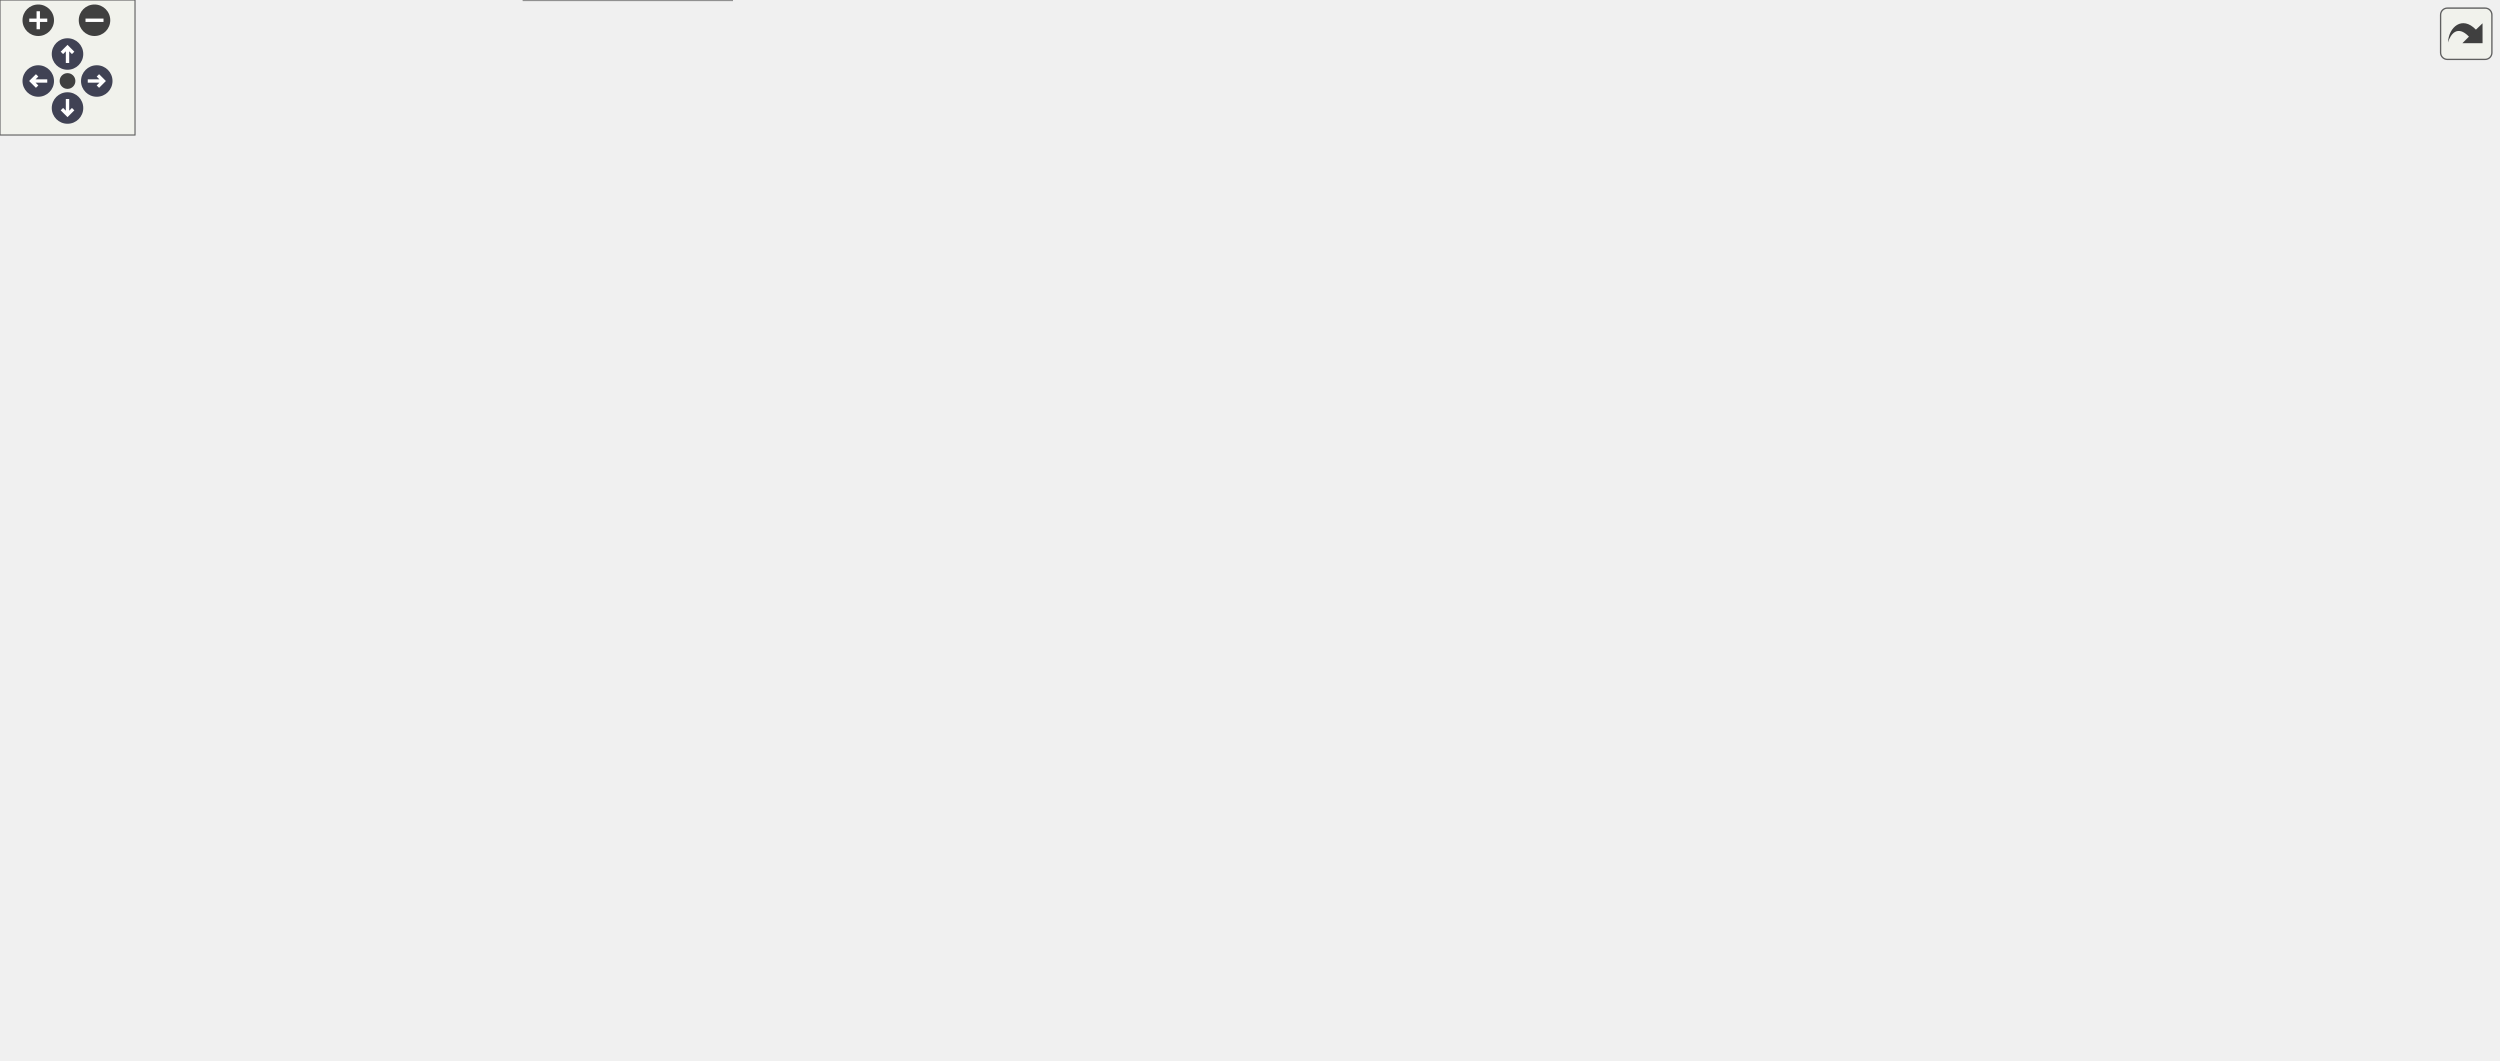
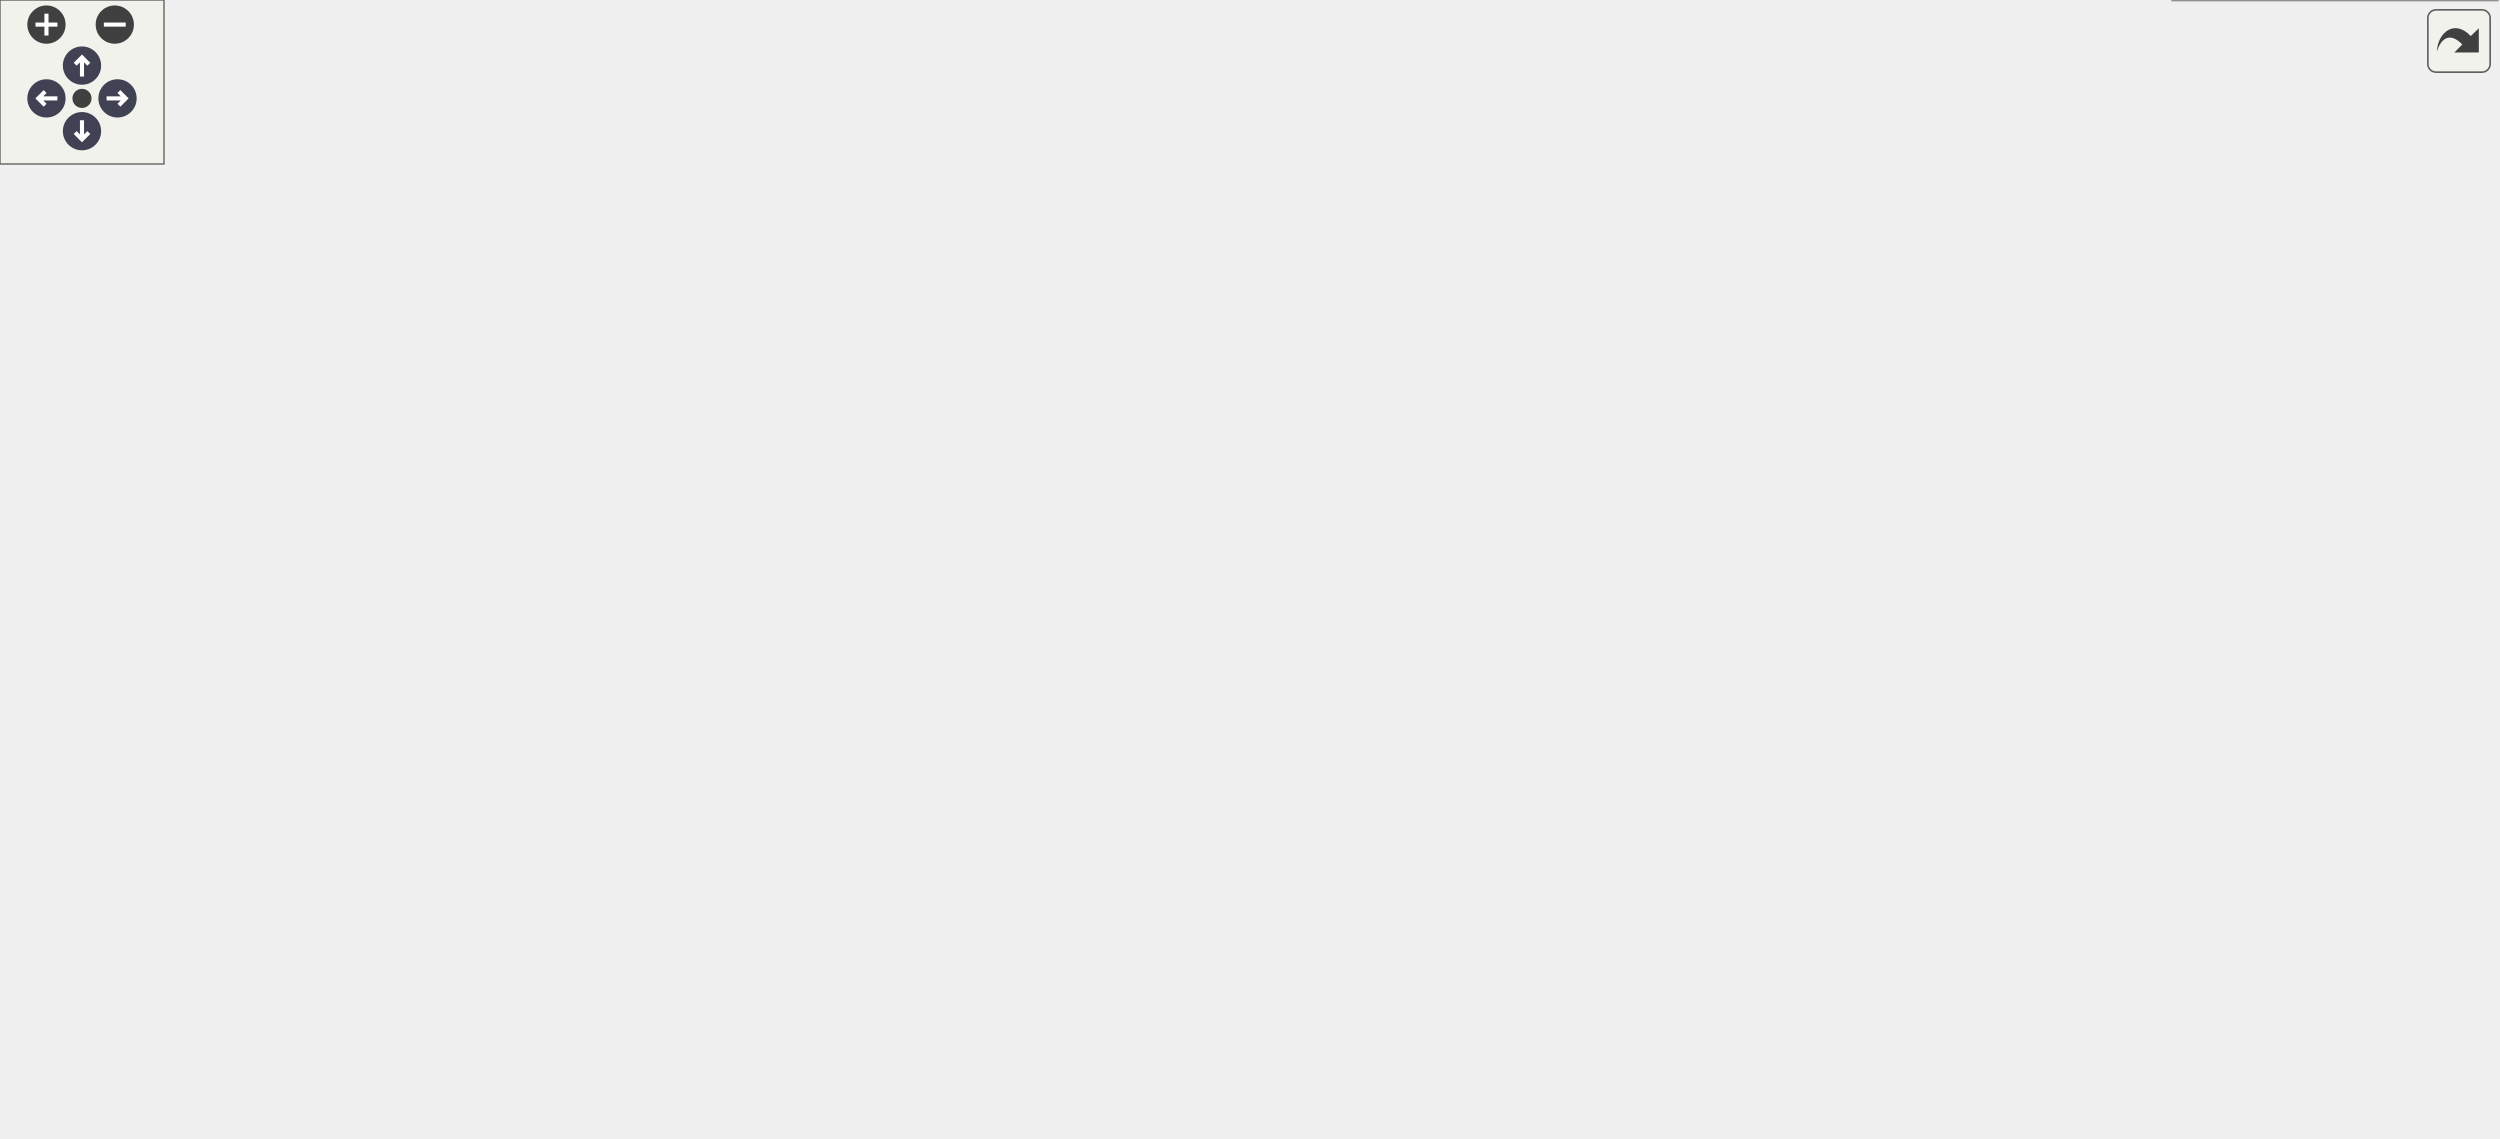
<svg xmlns="http://www.w3.org/2000/svg" xmlns:xlink="http://www.w3.org/1999/xlink" id="main" version="1.1" xml:space="preserve">
  <style type="text/css">
.node, .edge {opacity: 0.7;}
.node.selected, .edge.selected {opacity: 1;}
.edge:hover path { stroke: red; }
.edge:hover polygon { stroke: red; fill: red; }
</style>
  <defs>
    <circle id="rim" cx="0" cy="0" r="7" />
    <circle id="rim2" cx="0" cy="0" r="3.5" />
    <g id="zoomPlus">
      <use xlink:href="#rim" fill="#404040">
        <set attributeName="fill" to="#808080" begin="zoomplus.mouseover" end="zoomplus.mouseout" />
      </use>
      <path d="M-4,0h8M0,-4v8" fill="none" stroke="white" stroke-width="1.5" pointer-events="none" />
    </g>
    <g id="zoomMin">
      <use xlink:href="#rim" fill="#404040">
        <set attributeName="fill" to="#808080" begin="zoomminus.mouseover" end="zoomminus.mouseout" />
      </use>
      <path d="M-4,0h8" fill="none" stroke="white" stroke-width="1.5" pointer-events="none" />
    </g>
    <g id="arrowUp" transform="translate(30 24)">
      <use xlink:href="#rim" />
      <path pointer-events="none" fill="none" stroke="white" stroke-width="1.5" d="M0,-3.0v7 M-2.5,-0.5L0,-3.0L2.5,-0.5" />
    </g>
    <g id="arrowRight" transform="rotate(90) translate(36 -43)">
      <use xlink:href="#rim" />
      <path pointer-events="none" fill="none" stroke="white" stroke-width="1.5" d="M0,-3.0v7 M-2.5,-0.5L0,-3.0L2.5,-0.5" />
    </g>
    <g id="arrowDown" transform="rotate(180) translate(-30 -48)">
      <use xlink:href="#rim" />
      <path pointer-events="none" fill="none" stroke="white" stroke-width="1.5" d="M0,-3.0v7 M-2.5,-0.5L0,-3.0L2.5,-0.5" />
    </g>
    <g id="arrowLeft" transform="rotate(270) translate(-36 17)">
      <use xlink:href="#rim" />
      <path pointer-events="none" fill="none" stroke="white" stroke-width="1.5" d="M0,-3.0v7 M-2.5,-0.5L0,-3.0L2.5,-0.5" />
    </g>
    <g id="resetDef">
      <use xlink:href="#rim2" fill="#404040">
        <set attributeName="fill" to="#808080" begin="reset.mouseover" end="reset.mouseout" />
      </use>
    </g>
  </defs>
  <svg id="graph" class="graph">
    <g id="viewport">
      <g id="Node000001" class="node">
        <g id="a_Node000001">
          <a xlink:title="Utility functions for transforming maps.">
-             <polygon fill="#999999" stroke="#666666" points="856.12,-410.5 789.88,-410.5 789.88,-392 856.12,-392 856.12,-410.5" />
-             <text text-anchor="middle" x="823" y="-397" font-family="Helvetica,sans-Serif" font-size="10.00">map_utils.h</text>
+             <polygon fill="#999999" stroke="#666666" points="400.5,-356 334.25,-356 334.25,-337.5 400.5,-337.5 400.5,-356" />
+             <text text-anchor="middle" x="367.38" y="-342.5" font-family="Helvetica,sans-Serif" font-size="10.00">map_utils.h</text>
          </a>
        </g>
      </g>
      <g id="Node000002" class="node">
        <g id="a_Node000002">
          <a xlink:href="clairvoyant__cvt_8h.html" target="_top" xlink:title="Clairvoyant CVT algorithm.">
-             <polygon fill="white" stroke="#666666" points="968.38,-132.75 879.62,-132.75 879.62,-114.25 968.38,-114.25 968.38,-132.75" />
-             <text text-anchor="middle" x="924" y="-119.25" font-family="Helvetica,sans-Serif" font-size="10.00">clairvoyant_cvt.h</text>
+             <polygon fill="white" stroke="#666666" points="88.75,-78.25 0,-78.25 0,-59.75 88.75,-59.75 88.75,-78.25" />
+             <text text-anchor="middle" x="44.38" y="-64.75" font-family="Helvetica,sans-Serif" font-size="10.00">clairvoyant_cvt.h</text>
          </a>
        </g>
      </g>
      <g id="edge1_Node000001_Node000002" class="edge">
        <g id="a_edge1_Node000001_Node000002">
          <a xlink:title=" ">
-             <path fill="none" stroke="#63b8ff" d="M867.77,-393.12C948.47,-378.98 1110,-344.31 1110,-293.25 1110,-293.25 1110,-293.25 1110,-236.75 1110,-170.93 1023.58,-142.69 968.55,-131.38" />
-             <polygon fill="#63b8ff" stroke="#63b8ff" points="867.24,-389.66 857.98,-394.8 868.42,-396.55 867.24,-389.66" />
+             <path fill="none" stroke="#63b8ff" d="M322.61,-338.5C242.38,-324.24 82.38,-289.44 82.38,-238.75 82.38,-238.75 82.38,-238.75 82.38,-182.25 82.38,-141.72 59.87,-97.1 49.5,-78.68" />
+             <polygon fill="#63b8ff" stroke="#63b8ff" points="321.9,-341.93 332.35,-340.2 323.1,-335.04 321.9,-341.93" />
+           </a>
+         </g>
+       </g>
+       <g id="Node000004" class="node">
+         <g id="a_Node000004">
+           <a xlink:href="coverage__system_8h.html" target="_top" xlink:title="The file contains the CoverageSystem class, which is the main class for the coverage control library.">
+             <polygon fill="white" stroke="#666666" points="517,-192.5 417.75,-192.5 417.75,-174 517,-174 517,-192.5" />
+             <text text-anchor="middle" x="467.38" y="-179" font-family="Helvetica,sans-Serif" font-size="10.00">coverage_system.h</text>
+           </a>
+         </g>
+       </g>
+       <g id="edge3_Node000001_Node000004" class="edge">
+         <g id="a_edge3_Node000001_Node000004">
+           <a xlink:title=" ">
+             <path fill="none" stroke="#63b8ff" d="M365.57,-325.89C364.34,-300.86 365.79,-257.6 386.38,-228.5 398.78,-210.97 420.39,-199.67 438.17,-192.88" />
+             <polygon fill="#63b8ff" stroke="#63b8ff" points="362.06,-325.91 366.26,-335.64 369.05,-325.42 362.06,-325.91" />
+           </a>
+         </g>
+       </g>
+       <g id="Node000007" class="node">
+         <g id="a_Node000007">
+           <a xlink:href="decentralized__cvt_8h.html" target="_top" xlink:title="Contains the DecentralizedCVT class.">
+             <polygon fill="white" stroke="#666666" points="206,-78.25 106.75,-78.25 106.75,-59.75 206,-59.75 206,-78.25" />
+             <text text-anchor="middle" x="156.38" y="-64.75" font-family="Helvetica,sans-Serif" font-size="10.00">decentralized_cvt.h</text>
+           </a>
+         </g>
+       </g>
+       <g id="edge21_Node000001_Node000007" class="edge">
+         <g id="a_edge21_Node000001_Node000007">
+           <a xlink:title=" ">
+             <path fill="none" stroke="#63b8ff" d="M322.86,-341.18C264.75,-332.47 170.38,-307.71 170.38,-238.75 170.38,-238.75 170.38,-238.75 170.38,-182.25 170.38,-143.37 162,-97.48 158.21,-78.69" />
+             <polygon fill="#63b8ff" stroke="#63b8ff" points="322.07,-344.6 332.46,-342.51 323.03,-337.67 322.07,-344.6" />
+           </a>
+         </g>
+       </g>
+       <g id="Node000008" class="node">
+         <g id="a_Node000008">
+           <a xlink:href="near__optimal__cvt_8h.html" target="_top" xlink:title="NearOptimalCVT class Global offline oracle: has complete information about the environment....">
+             <polygon fill="white" stroke="#666666" points="322.25,-78.25 224.5,-78.25 224.5,-59.75 322.25,-59.75 322.25,-78.25" />
+             <text text-anchor="middle" x="273.38" y="-64.75" font-family="Helvetica,sans-Serif" font-size="10.00">near_optimal_cvt.h</text>
+           </a>
+         </g>
+       </g>
+       <g id="edge22_Node000001_Node000008" class="edge">
+         <g id="a_edge22_Node000001_Node000008">
+           <a xlink:title=" ">
+             <path fill="none" stroke="#63b8ff" d="M328.86,-333.12C289.9,-317.63 235.38,-287.29 235.38,-238.75 235.38,-238.75 235.38,-238.75 235.38,-182.25 235.38,-141.72 257.88,-97.1 268.25,-78.68" />
+             <polygon fill="#63b8ff" stroke="#63b8ff" points="327.37,-336.3 337.97,-336.56 329.85,-329.75 327.37,-336.3" />
+           </a>
+         </g>
+       </g>
+       <g id="Node000011" class="node">
+         <g id="a_Node000011">
+           <a xlink:href="simul__explore__exploit_8h.html" target="_top" xlink:title="Simultaneous exploration and exploitation algorithm Uses frontier-based exploration with bias towards...">
+             <polygon fill="white" stroke="#666666" points="826,-78.25 708.75,-78.25 708.75,-59.75 826,-59.75 826,-78.25" />
+             <text text-anchor="middle" x="767.38" y="-64.75" font-family="Helvetica,sans-Serif" font-size="10.00">simul_explore_exploit.h</text>
+           </a>
+         </g>
+       </g>
+       <g id="edge25_Node000001_Node000011" class="edge">
+         <g id="a_edge25_Node000001_Node000011">
+           <a xlink:title=" ">
+             <path fill="none" stroke="#63b8ff" d="M412.13,-344.54C525.75,-340.27 816.38,-321.27 816.38,-238.75 816.38,-238.75 816.38,-238.75 816.38,-182.25 816.38,-140.57 787.65,-96.92 774.19,-78.74" />
+             <polygon fill="#63b8ff" stroke="#63b8ff" points="412.14,-341.04 402.27,-344.89 412.39,-348.04 412.14,-341.04" />
+           </a>
+         </g>
+       </g>
+       <g id="Node000013" class="node">
+         <g id="a_Node000013">
+           <a xlink:href="robot__model_8h.html" target="_top" xlink:title="Class for handling the robot model.">
+             <polygon fill="white" stroke="#666666" points="473.12,-247 395.62,-247 395.62,-228.5 473.12,-228.5 473.12,-247" />
+             <text text-anchor="middle" x="434.38" y="-233.5" font-family="Helvetica,sans-Serif" font-size="10.00">robot_model.h</text>
+           </a>
+         </g>
+       </g>
+       <g id="edge23_Node000001_Node000013" class="edge">
+         <g id="a_edge23_Node000001_Node000013">
+           <a xlink:title=" ">
+             <path fill="none" stroke="#63b8ff" d="M378.7,-327.66C393.29,-304.37 418.06,-264.81 428.96,-247.4" />
+             <polygon fill="#63b8ff" stroke="#63b8ff" points="375.78,-325.74 373.44,-336.07 381.71,-329.45 375.78,-325.74" />
+           </a>
+         </g>
+       </g>
+       <g id="Node000014" class="node">
+         <g id="a_Node000014">
+           <a xlink:href="world__idf_8h.html" target="_top" xlink:title="Contains the class for Importance Density Function (IDF) for the world.">
+             <polygon fill="white" stroke="#666666" points="521.25,-301.5 459.5,-301.5 459.5,-283 521.25,-283 521.25,-301.5" />
+             <text text-anchor="middle" x="490.38" y="-288" font-family="Helvetica,sans-Serif" font-size="10.00">world_idf.h</text>
+           </a>
+         </g>
+       </g>
+       <g id="edge26_Node000001_Node000014" class="edge">
+         <g id="a_edge26_Node000001_Node000014">
+           <a xlink:title=" ">
+             <path fill="none" stroke="#63b8ff" d="M398.05,-332.66C420.54,-323.06 450.44,-310.3 470.03,-301.93" />
+             <polygon fill="#63b8ff" stroke="#63b8ff" points="396.9,-329.34 389.08,-336.49 399.65,-335.78 396.9,-329.34" />
+           </a>
+         </g>
+       </g>
+       <g id="Node000003" class="node">
+         <g id="a_Node000003">
+           <a xlink:href="coverage__algorithm_8cpp.html" target="_top" xlink:title="Program to test the CVT-based (Lloyd's) coverage control algorithms.">
+             <polygon fill="white" stroke="#666666" points="913.75,-18.5 795,-18.5 795,0 913.75,0 913.75,-18.5" />
+             <text text-anchor="middle" x="854.38" y="-5" font-family="Helvetica,sans-Serif" font-size="10.00">coverage_algorithm.cpp</text>
+           </a>
+         </g>
+       </g>
+       <g id="edge2_Node000002_Node000003" class="edge">
+         <g id="a_edge2_Node000002_Node000003">
+           <a xlink:title=" ">
+             <path fill="none" stroke="#63b8ff" d="M85.52,-56.71C89.51,-55.86 93.5,-55.1 97.38,-54.5 354.63,-14.59 666.15,-9.94 794.59,-9.88" />
+             <polygon fill="#63b8ff" stroke="#63b8ff" points="84.86,-53.27 75.91,-58.94 86.45,-60.08 84.86,-53.27" />
+           </a>
+         </g>
+       </g>
+       <g id="edge13_Node000004_Node000002" class="edge">
+         <g id="a_edge13_Node000004_Node000002">
+           <a xlink:title=" ">
+             <path fill="none" stroke="#63b8ff" d="M423.29,-170.68C389.4,-161.77 341.42,-149.14 299.38,-138 219.43,-116.81 125.45,-91.7 76.97,-78.73" />
+             <polygon fill="#63b8ff" stroke="#63b8ff" points="422.19,-174.01 432.75,-173.16 423.97,-167.24 422.19,-174.01" />
+           </a>
+         </g>
+       </g>
+       <g id="edge14_Node000004_Node000003" class="edge">
+         <g id="a_edge14_Node000004_Node000003">
+           <a xlink:title=" ">
+             <path fill="none" stroke="#63b8ff" d="M528.77,-180.51C588.29,-177.05 680.2,-166.99 754.38,-138 794.79,-122.2 810.3,-118.91 835.38,-83.5 849.65,-63.34 853.2,-33.29 854.09,-18.74" />
+             <polygon fill="#63b8ff" stroke="#63b8ff" points="528.62,-177.01 518.82,-181.03 528.99,-184 528.62,-177.01" />
+           </a>
+         </g>
+       </g>
+       <g id="Node000005" class="node">
+         <g id="a_Node000005">
+           <a xlink:href="abstract__controller_8h.html" target="_top" xlink:title="Contains the abstract class for coverage control algorithms.">
+             <polygon fill="white" stroke="#666666" points="519.62,-138 415.12,-138 415.12,-119.5 519.62,-119.5 519.62,-138" />
+             <text text-anchor="middle" x="467.38" y="-124.5" font-family="Helvetica,sans-Serif" font-size="10.00">abstract_controller.h</text>
+           </a>
+         </g>
+       </g>
+       <g id="edge4_Node000004_Node000005" class="edge">
+         <g id="a_edge4_Node000004_Node000005">
+           <a xlink:title=" ">
+             <path fill="none" stroke="#63b8ff" d="M467.38,-162.14C467.38,-153.86 467.38,-144.71 467.38,-138.26" />
+             <polygon fill="#63b8ff" stroke="#63b8ff" points="463.88,-162.07 467.38,-172.07 470.88,-162.07 463.88,-162.07" />
          </a>
        </g>
      </g>
      <g id="Node000006" class="node">
        <g id="a_Node000006">
-           <a xlink:href="coverage__system_8h.html" target="_top" xlink:title="The file contains the CoverageSystem class, which is the main class for the coverage control library.">
-             <polygon fill="white" stroke="#666666" points="691.62,-247 592.38,-247 592.38,-228.5 691.62,-228.5 691.62,-247" />
-             <text text-anchor="middle" x="642" y="-233.5" font-family="Helvetica,sans-Serif" font-size="10.00">coverage_system.h</text>
-           </a>
-         </g>
-       </g>
-       <g id="edge5_Node000001_Node000006" class="edge">
-         <g id="a_edge5_Node000001_Node000006">
-           <a xlink:title=" ">
-             <path fill="none" stroke="#63b8ff" d="M792.08,-386.68C776.24,-378.93 757.16,-368.32 742,-356 699.85,-321.75 661.67,-268.09 647.66,-247.34" />
-             <polygon fill="#63b8ff" stroke="#63b8ff" points="790.53,-389.82 801.06,-390.92 793.52,-383.49 790.53,-389.82" />
+           <a xlink:href="centralized__cvt_8h.html" target="_top" xlink:title="Contains the class CentralizedCVT.">
+             <polygon fill="white" stroke="#666666" points="567.75,-78.25 479,-78.25 479,-59.75 567.75,-59.75 567.75,-78.25" />
+             <text text-anchor="middle" x="523.38" y="-64.75" font-family="Helvetica,sans-Serif" font-size="10.00">centralized_cvt.h</text>
+           </a>
+         </g>
+       </g>
+       <g id="edge12_Node000004_Node000006" class="edge">
+         <g id="a_edge12_Node000004_Node000006">
+           <a xlink:title=" ">
+             <path fill="none" stroke="#63b8ff" d="M497.59,-168.18C509.45,-160.96 521.78,-150.93 528.38,-138 538.27,-118.6 531.36,-91.96 526.69,-78.51" />
+             <polygon fill="#63b8ff" stroke="#63b8ff" points="496.23,-164.93 489.19,-172.85 499.63,-171.05 496.23,-164.93" />
+           </a>
+         </g>
+       </g>
+       <g id="edge16_Node000004_Node000007" class="edge">
+         <g id="a_edge16_Node000004_Node000007">
+           <a xlink:title=" ">
+             <path fill="none" stroke="#63b8ff" d="M432.54,-169.68C368.78,-146.66 234.87,-98.33 180.29,-78.63" />
+             <polygon fill="#63b8ff" stroke="#63b8ff" points="431.21,-172.92 441.81,-173.02 433.59,-166.33 431.21,-172.92" />
+           </a>
+         </g>
+       </g>
+       <g id="edge17_Node000004_Node000008" class="edge">
+         <g id="a_edge17_Node000004_Node000008">
+           <a xlink:title=" ">
+             <path fill="none" stroke="#63b8ff" d="M442.52,-167.87C401.66,-144.23 321.52,-97.86 288.33,-78.65" />
+             <polygon fill="#63b8ff" stroke="#63b8ff" points="440.76,-170.89 451.16,-172.87 444.26,-164.83 440.76,-170.89" />
          </a>
        </g>
      </g>
      <g id="Node000009" class="node">
        <g id="a_Node000009">
-           <a xlink:href="decentralized__cvt_8h.html" target="_top" xlink:title="Contains the DecentralizedCVT class.">
-             <polygon fill="white" stroke="#666666" points="165.62,-132.75 66.38,-132.75 66.38,-114.25 165.62,-114.25 165.62,-132.75" />
-             <text text-anchor="middle" x="116" y="-119.25" font-family="Helvetica,sans-Serif" font-size="10.00">decentralized_cvt.h</text>
-           </a>
-         </g>
-       </g>
-       <g id="edge31_Node000001_Node000009" class="edge">
-         <g id="a_edge31_Node000001_Node000009">
-           <a xlink:title=" ">
-             <path fill="none" stroke="#63b8ff" d="M778.08,-399.18C606.23,-394.5 0,-372.39 0,-293.25 0,-293.25 0,-293.25 0,-236.75 0,-184.34 61.9,-148.61 95.26,-133.15" />
-             <polygon fill="#63b8ff" stroke="#63b8ff" points="777.86,-402.68 787.95,-399.44 778.04,-395.68 777.86,-402.68" />
+           <a xlink:href="oracle__bang__explore__exploit_8h.html" target="_top" xlink:title="First trial of oracle with exploration and exploitation. The oracle uses complete information about t...">
+             <polygon fill="white" stroke="#666666" points="691,-83.5 585.75,-83.5 585.75,-54.5 691,-54.5 691,-83.5" />
+             <text text-anchor="start" x="593.75" y="-70" font-family="Helvetica,sans-Serif" font-size="10.00">oracle_bang_explore</text>
+             <text text-anchor="middle" x="638.38" y="-59.5" font-family="Helvetica,sans-Serif" font-size="10.00">_exploit.h</text>
+           </a>
+         </g>
+       </g>
+       <g id="edge18_Node000004_Node000009" class="edge">
+         <g id="a_edge18_Node000004_Node000009">
+           <a xlink:title=" ">
+             <path fill="none" stroke="#63b8ff" d="M493.31,-168.23C508.44,-159.84 527.75,-148.75 544.38,-138 571.61,-120.39 601.77,-98.04 620.4,-83.87" />
+             <polygon fill="#63b8ff" stroke="#63b8ff" points="492,-164.96 484.92,-172.85 495.37,-171.1 492,-164.96" />
          </a>
        </g>
      </g>
      <g id="Node000010" class="node">
        <g id="a_Node000010">
-           <a xlink:href="near__optimal__cvt_8h.html" target="_top" xlink:title="NearOptimalCVT class Global offline oracle: has complete information about the environment....">
-             <polygon fill="white" stroke="#666666" points="823.88,-132.75 726.12,-132.75 726.12,-114.25 823.88,-114.25 823.88,-132.75" />
-             <text text-anchor="middle" x="775" y="-119.25" font-family="Helvetica,sans-Serif" font-size="10.00">near_optimal_cvt.h</text>
-           </a>
-         </g>
-       </g>
-       <g id="edge32_Node000001_Node000010" class="edge">
-         <g id="a_edge32_Node000001_Node000010">
-           <a xlink:title=" ">
-             <path fill="none" stroke="#63b8ff" d="M841.53,-383.84C861.36,-364.39 890,-329.93 890,-293.25 890,-293.25 890,-293.25 890,-236.75 890,-184.58 828.64,-148.73 795.56,-133.2" />
-             <polygon fill="#63b8ff" stroke="#63b8ff" points="839.18,-381.25 834.28,-390.65 843.97,-386.36 839.18,-381.25" />
-           </a>
-         </g>
-       </g>
-       <g id="Node000013" class="node">
-         <g id="a_Node000013">
-           <a xlink:href="simul__explore__exploit_8h.html" target="_top" xlink:title="Simultaneous exploration and exploitation algorithm Uses frontier-based exploration with bias towards...">
-             <polygon fill="white" stroke="#666666" points="707.62,-132.75 590.38,-132.75 590.38,-114.25 707.62,-114.25 707.62,-132.75" />
-             <text text-anchor="middle" x="649" y="-119.25" font-family="Helvetica,sans-Serif" font-size="10.00">simul_explore_exploit.h</text>
-           </a>
-         </g>
-       </g>
-       <g id="edge36_Node000001_Node000013" class="edge">
-         <g id="a_edge36_Node000001_Node000013">
-           <a xlink:title=" ">
-             <path fill="none" stroke="#63b8ff" d="M804.47,-383.84C784.64,-364.39 756,-329.93 756,-293.25 756,-293.25 756,-293.25 756,-236.75 756,-185.87 697.68,-148.93 667.15,-133.09" />
-             <polygon fill="#63b8ff" stroke="#63b8ff" points="802.03,-386.36 811.72,-390.65 806.82,-381.25 802.03,-386.36" />
-           </a>
-         </g>
-       </g>
-       <g id="Node000015" class="node">
-         <g id="a_Node000015">
-           <a xlink:href="robot__model_8h.html" target="_top" xlink:title="Class for handling the robot model.">
-             <polygon fill="white" stroke="#666666" points="861.75,-301.5 784.25,-301.5 784.25,-283 861.75,-283 861.75,-301.5" />
-             <text text-anchor="middle" x="823" y="-288" font-family="Helvetica,sans-Serif" font-size="10.00">robot_model.h</text>
-           </a>
-         </g>
-       </g>
-       <g id="edge33_Node000001_Node000015" class="edge">
-         <g id="a_edge33_Node000001_Node000015">
-           <a xlink:title=" ">
-             <path fill="none" stroke="#63b8ff" d="M823,-380.56C823,-357.09 823,-318.91 823,-301.9" />
-             <polygon fill="#63b8ff" stroke="#63b8ff" points="819.5,-380.34 823,-390.34 826.5,-380.34 819.5,-380.34" />
-           </a>
-         </g>
-       </g>
-       <g id="Node000016" class="node">
-         <g id="a_Node000016">
-           <a xlink:href="world__idf_8h.html" target="_top" xlink:title="Contains the class for Importance Density Function (IDF) for the world.">
-             <polygon fill="white" stroke="#666666" points="979.88,-356 918.12,-356 918.12,-337.5 979.88,-337.5 979.88,-356" />
-             <text text-anchor="middle" x="949" y="-342.5" font-family="Helvetica,sans-Serif" font-size="10.00">world_idf.h</text>
-           </a>
-         </g>
-       </g>
-       <g id="edge37_Node000001_Node000016" class="edge">
-         <g id="a_edge37_Node000001_Node000016">
-           <a xlink:title=" ">
-             <path fill="none" stroke="#63b8ff" d="M854.42,-387.16C877.46,-377.56 908.09,-364.8 928.16,-356.43" />
-             <polygon fill="#63b8ff" stroke="#63b8ff" points="853.09,-383.92 845.2,-391 855.78,-390.38 853.09,-383.92" />
-           </a>
-         </g>
-       </g>
-       <g id="Node000003" class="node">
-         <g id="a_Node000003">
-           <a xlink:href="core__binds_8h.html" target="_top" xlink:title="Provides python bindings for the core CoverageControl library using pybind11.">
-             <polygon fill="white" stroke="#666666" points="555.75,-73 484.25,-73 484.25,-54.5 555.75,-54.5 555.75,-73" />
-             <text text-anchor="middle" x="520" y="-59.5" font-family="Helvetica,sans-Serif" font-size="10.00">core_binds.h</text>
-           </a>
-         </g>
-       </g>
-       <g id="edge2_Node000002_Node000003" class="edge">
-         <g id="a_edge2_Node000002_Node000003">
-           <a xlink:title=" ">
-             <path fill="none" stroke="#63b8ff" d="M877.92,-111.33C873.9,-110.49 869.88,-109.7 866,-109 753.65,-88.79 619.16,-74.35 556.05,-68.14" />
-             <polygon fill="#63b8ff" stroke="#63b8ff" points="877.16,-114.74 887.68,-113.46 878.65,-107.91 877.16,-114.74" />
-           </a>
-         </g>
-       </g>
-       <g id="Node000005" class="node">
-         <g id="a_Node000005">
-           <a xlink:href="coverage__algorithm_8cpp.html" target="_top" xlink:title="Program to test the CVT-based (Lloyd's) coverage control algorithms.">
-             <polygon fill="white" stroke="#666666" points="1093.38,-73 974.62,-73 974.62,-54.5 1093.38,-54.5 1093.38,-73" />
-             <text text-anchor="middle" x="1034" y="-59.5" font-family="Helvetica,sans-Serif" font-size="10.00">coverage_algorithm.cpp</text>
-           </a>
-         </g>
-       </g>
-       <g id="edge4_Node000002_Node000005" class="edge">
-         <g id="a_edge4_Node000002_Node000005">
-           <a xlink:title=" ">
-             <path fill="none" stroke="#63b8ff" d="M950.33,-108.68C971.14,-97.75 999.56,-82.83 1017.34,-73.5" />
-             <polygon fill="#63b8ff" stroke="#63b8ff" points="948.8,-105.53 941.57,-113.28 952.05,-111.73 948.8,-105.53" />
-           </a>
-         </g>
-       </g>
-       <g id="Node000004" class="node">
-         <g id="a_Node000004">
-           <a xlink:href="python__binds_8cpp.html" target="_top" xlink:title="Python bindings for the CoverageControl library using pybind11 (core_binds.h)">
-             <polygon fill="white" stroke="#666666" points="325.25,-18.5 232.75,-18.5 232.75,0 325.25,0 325.25,-18.5" />
-             <text text-anchor="middle" x="279" y="-5" font-family="Helvetica,sans-Serif" font-size="10.00">python_binds.cpp</text>
-           </a>
-         </g>
-       </g>
-       <g id="edge3_Node000003_Node000004" class="edge">
-         <g id="a_edge3_Node000003_Node000004">
-           <a xlink:title=" ">
-             <path fill="none" stroke="#63b8ff" d="M472.73,-52.45C427.88,-42.68 361.21,-28.16 318.95,-18.95" />
-             <polygon fill="#63b8ff" stroke="#63b8ff" points="471.93,-55.86 482.44,-54.57 473.42,-49.02 471.93,-55.86" />
-           </a>
-         </g>
-       </g>
-       <g id="edge21_Node000006_Node000002" class="edge">
-         <g id="a_edge21_Node000006_Node000002">
-           <a xlink:title=" ">
-             <path fill="none" stroke="#63b8ff" d="M674.05,-223.99C732.03,-200.92 852.88,-152.81 902.27,-133.15" />
-             <polygon fill="#63b8ff" stroke="#63b8ff" points="673.06,-220.62 665.07,-227.57 675.65,-227.12 673.06,-220.62" />
-           </a>
-         </g>
-       </g>
-       <g id="edge22_Node000006_Node000003" class="edge">
-         <g id="a_edge22_Node000006_Node000003">
-           <a xlink:title=" ">
-             <path fill="none" stroke="#63b8ff" d="M580.75,-232.78C471.87,-224.2 252.34,-199.5 213,-138 206.05,-127.14 204.56,-118.74 213,-109 247.68,-68.96 410.39,-64.33 483.85,-64.33" />
-             <polygon fill="#63b8ff" stroke="#63b8ff" points="580.45,-236.27 590.68,-233.54 580.98,-229.29 580.45,-236.27" />
-           </a>
-         </g>
-       </g>
-       <g id="edge29_Node000006_Node000004" class="edge">
-         <g id="a_edge29_Node000006_Node000004">
-           <a xlink:title=" ">
-             <path fill="none" stroke="#63b8ff" d="M580.99,-237.44C441.85,-237.42 109.03,-227.83 57,-138 14.93,-65.37 155.58,-30.39 232.38,-17.03" />
-             <polygon fill="#63b8ff" stroke="#63b8ff" points="580.75,-240.94 590.74,-237.42 580.74,-233.94 580.75,-240.94" />
-           </a>
-         </g>
-       </g>
-       <g id="edge23_Node000006_Node000005" class="edge">
-         <g id="a_edge23_Node000006_Node000005">
-           <a xlink:title=" ">
-             <path fill="none" stroke="#63b8ff" d="M703.08,-230.19C774.17,-220.1 892.57,-195.52 977,-138 1002.3,-120.76 1021.44,-88.76 1029.63,-73.41" />
-             <polygon fill="#63b8ff" stroke="#63b8ff" points="703.03,-226.66 693.59,-231.48 703.97,-233.6 703.03,-226.66" />
-           </a>
-         </g>
-       </g>
-       <g id="Node000007" class="node">
-         <g id="a_Node000007">
-           <a xlink:href="abstract__controller_8h.html" target="_top" xlink:title="Contains the abstract class for coverage control algorithms.">
-             <polygon fill="white" stroke="#666666" points="486.25,-192.5 381.75,-192.5 381.75,-174 486.25,-174 486.25,-192.5" />
-             <text text-anchor="middle" x="434" y="-179" font-family="Helvetica,sans-Serif" font-size="10.00">abstract_controller.h</text>
-           </a>
-         </g>
-       </g>
-       <g id="edge6_Node000006_Node000007" class="edge">
-         <g id="a_edge6_Node000006_Node000007">
-           <a xlink:title=" ">
-             <path fill="none" stroke="#63b8ff" d="M596.73,-225.32C558.14,-215.58 503.49,-201.79 468.4,-192.93" />
-             <polygon fill="#63b8ff" stroke="#63b8ff" points="595.63,-228.66 606.19,-227.71 597.35,-221.87 595.63,-228.66" />
-           </a>
-         </g>
-       </g>
-       <g id="Node000008" class="node">
-         <g id="a_Node000008">
-           <a xlink:href="centralized__cvt_8h.html" target="_top" xlink:title="Contains the class CentralizedCVT.">
-             <polygon fill="white" stroke="#666666" points="449.38,-132.75 360.62,-132.75 360.62,-114.25 449.38,-114.25 449.38,-132.75" />
-             <text text-anchor="middle" x="405" y="-119.25" font-family="Helvetica,sans-Serif" font-size="10.00">centralized_cvt.h</text>
-           </a>
-         </g>
-       </g>
-       <g id="edge20_Node000006_Node000008" class="edge">
-         <g id="a_edge20_Node000006_Node000008">
-           <a xlink:title=" ">
-             <path fill="none" stroke="#63b8ff" d="M580.48,-235.52C509.47,-232.65 399.08,-223.22 373,-192.5 357.29,-174 381.3,-146.49 395.61,-132.82" />
-             <polygon fill="#63b8ff" stroke="#63b8ff" points="580.32,-239.02 590.44,-235.89 580.57,-232.02 580.32,-239.02" />
-           </a>
-         </g>
-       </g>
-       <g id="edge25_Node000006_Node000009" class="edge">
-         <g id="a_edge25_Node000006_Node000009">
-           <a xlink:title=" ">
-             <path fill="none" stroke="#63b8ff" d="M580.79,-236.18C471.79,-234.31 249.03,-226.32 180,-192.5 152.34,-178.95 130.48,-148.05 121.05,-133.03" />
-             <polygon fill="#63b8ff" stroke="#63b8ff" points="580.67,-239.68 590.73,-236.34 580.78,-232.68 580.67,-239.68" />
-           </a>
-         </g>
-       </g>
-       <g id="edge26_Node000006_Node000010" class="edge">
-         <g id="a_edge26_Node000006_Node000010">
-           <a xlink:title=" ">
-             <path fill="none" stroke="#63b8ff" d="M660.63,-221.03C689.14,-196.97 742.63,-151.82 764.89,-133.03" />
-             <polygon fill="#63b8ff" stroke="#63b8ff" points="658.54,-218.21 653.15,-227.34 663.05,-223.56 658.54,-218.21" />
-           </a>
-         </g>
-       </g>
-       <g id="Node000011" class="node">
-         <g id="a_Node000011">
-           <a xlink:href="oracle__bang__explore__exploit_8h.html" target="_top" xlink:title="First trial of oracle with exploration and exploitation. The oracle uses complete information about t...">
-             <polygon fill="white" stroke="#666666" points="572.62,-138 467.38,-138 467.38,-109 572.62,-109 572.62,-138" />
-             <text text-anchor="start" x="475.38" y="-124.5" font-family="Helvetica,sans-Serif" font-size="10.00">oracle_bang_explore</text>
-             <text text-anchor="middle" x="520" y="-114" font-family="Helvetica,sans-Serif" font-size="10.00">_exploit.h</text>
-           </a>
-         </g>
-       </g>
-       <g id="edge27_Node000006_Node000011" class="edge">
-         <g id="a_edge27_Node000006_Node000011">
-           <a xlink:title=" ">
-             <path fill="none" stroke="#63b8ff" d="M640.19,-217.07C638.04,-203.59 633.33,-186.05 623,-174 608.93,-157.58 588.17,-146.17 568.96,-138.48" />
-             <polygon fill="#63b8ff" stroke="#63b8ff" points="636.71,-217.42 641.39,-226.92 643.66,-216.57 636.71,-217.42" />
+           <a xlink:href="oracle__explore__exploit_8h.html" target="_top" xlink:title="Old trial of exploration and exploitation Uses system map for exploration as well.">
+             <polygon fill="white" stroke="#666666" points="460.5,-78.25 340.25,-78.25 340.25,-59.75 460.5,-59.75 460.5,-78.25" />
+             <text text-anchor="middle" x="400.38" y="-64.75" font-family="Helvetica,sans-Serif" font-size="10.00">oracle_explore_exploit.h</text>
+           </a>
+         </g>
+       </g>
+       <g id="edge19_Node000004_Node000010" class="edge">
+         <g id="a_edge19_Node000004_Node000010">
+           <a xlink:title=" ">
+             <path fill="none" stroke="#63b8ff" d="M437.6,-167.82C425.87,-160.56 413.51,-150.59 406.38,-138 395.62,-119.03 397.23,-92.2 398.98,-78.61" />
+             <polygon fill="#63b8ff" stroke="#63b8ff" points="435.86,-170.86 446.29,-172.76 439.32,-164.78 435.86,-170.86" />
+           </a>
+         </g>
+       </g>
+       <g id="edge20_Node000004_Node000011" class="edge">
+         <g id="a_edge20_Node000004_Node000011">
+           <a xlink:title=" ">
+             <path fill="none" stroke="#63b8ff" d="M528.82,-178.33C596.75,-172.91 700.77,-161.07 732.38,-138 752.54,-123.28 761.96,-93.51 765.55,-78.73" />
+             <polygon fill="#63b8ff" stroke="#63b8ff" points="528.62,-174.83 518.92,-179.09 529.16,-181.81 528.62,-174.83" />
          </a>
        </g>
      </g>
      <g id="Node000012" class="node">
        <g id="a_Node000012">
-           <a xlink:href="oracle__explore__exploit_8h.html" target="_top" xlink:title="Old trial of exploration and exploitation Uses system map for exploration as well.">
-             <polygon fill="white" stroke="#666666" points="342.12,-132.75 221.88,-132.75 221.88,-114.25 342.12,-114.25 342.12,-132.75" />
-             <text text-anchor="middle" x="282" y="-119.25" font-family="Helvetica,sans-Serif" font-size="10.00">oracle_explore_exploit.h</text>
-           </a>
-         </g>
-       </g>
-       <g id="edge28_Node000006_Node000012" class="edge">
-         <g id="a_edge28_Node000006_Node000012">
-           <a xlink:title=" ">
-             <path fill="none" stroke="#63b8ff" d="M580.83,-236.21C522.66,-233.62 433.91,-224.15 364,-192.5 331.99,-178.01 302.32,-147.57 289.16,-132.84" />
-             <polygon fill="#63b8ff" stroke="#63b8ff" points="580.4,-239.7 590.52,-236.59 580.67,-232.7 580.4,-239.7" />
-           </a>
-         </g>
-       </g>
-       <g id="edge30_Node000006_Node000013" class="edge">
-         <g id="a_edge30_Node000006_Node000013">
-           <a xlink:title=" ">
-             <path fill="none" stroke="#63b8ff" d="M649.52,-217.45C652.12,-209.81 654.71,-200.86 656,-192.5 659.3,-171.15 654.37,-145.79 651.24,-132.91" />
-             <polygon fill="#63b8ff" stroke="#63b8ff" points="646.28,-216.11 646.12,-226.7 652.85,-218.52 646.28,-216.11" />
-           </a>
-         </g>
-       </g>
-       <g id="Node000014" class="node">
-         <g id="a_Node000014">
          <a xlink:href="coverage__system_8cpp.html" target="_top" xlink:title="Contains the implementation of the CoverageSystem class.">
-             <polygon fill="white" stroke="#666666" points="613.88,-192.5 504.12,-192.5 504.12,-174 613.88,-174 613.88,-192.5" />
-             <text text-anchor="middle" x="559" y="-179" font-family="Helvetica,sans-Serif" font-size="10.00">coverage_system.cpp</text>
-           </a>
-         </g>
-       </g>
-       <g id="edge24_Node000006_Node000014" class="edge">
-         <g id="a_edge24_Node000006_Node000014">
-           <a xlink:title=" ">
-             <path fill="none" stroke="#63b8ff" d="M618.77,-222.06C603.95,-212.68 585.23,-200.84 572.73,-192.93" />
-             <polygon fill="#63b8ff" stroke="#63b8ff" points="616.69,-224.88 627.02,-227.27 620.43,-218.97 616.69,-224.88" />
-           </a>
-         </g>
-       </g>
-       <g id="edge9_Node000007_Node000002" class="edge">
-         <g id="a_edge9_Node000007_Node000002">
-           <a xlink:title=" ">
-             <path fill="none" stroke="#63b8ff" d="M497.95,-173.68C646.91,-155.92 686.8,-156.62 833,-138 848.05,-136.08 864.46,-133.73 879.15,-131.53" />
-             <polygon fill="#63b8ff" stroke="#63b8ff" points="497.57,-170.2 488.06,-174.86 498.41,-177.15 497.57,-170.2" />
-           </a>
-         </g>
-       </g>
-       <g id="edge7_Node000007_Node000008" class="edge">
-         <g id="a_edge7_Node000007_Node000008">
-           <a xlink:title=" ">
-             <path fill="none" stroke="#63b8ff" d="M424.66,-163.65C419.5,-153.37 413.33,-141.09 409.3,-133.06" />
-             <polygon fill="#63b8ff" stroke="#63b8ff" points="421.43,-165.01 429.04,-172.38 427.68,-161.87 421.43,-165.01" />
-           </a>
-         </g>
-       </g>
-       <g id="edge10_Node000007_Node000009" class="edge">
-         <g id="a_edge10_Node000007_Node000009">
-           <a xlink:title=" ">
-             <path fill="none" stroke="#63b8ff" d="M375.09,-171.55C314.29,-160.51 220.57,-143.49 164.08,-133.23" />
-             <polygon fill="#63b8ff" stroke="#63b8ff" points="374.09,-174.93 384.56,-173.27 375.35,-168.04 374.09,-174.93" />
-           </a>
-         </g>
-       </g>
-       <g id="edge12_Node000007_Node000010" class="edge">
-         <g id="a_edge12_Node000007_Node000010">
-           <a xlink:title=" ">
-             <path fill="none" stroke="#63b8ff" d="M497.81,-172.83C567.98,-162.37 676.19,-145.93 717,-138 724.31,-136.58 732.09,-134.89 739.51,-133.2" />
-             <polygon fill="#63b8ff" stroke="#63b8ff" points="497.34,-169.36 487.96,-174.3 498.37,-176.29 497.34,-169.36" />
-           </a>
-         </g>
-       </g>
-       <g id="edge14_Node000007_Node000011" class="edge">
-         <g id="a_edge14_Node000007_Node000011">
-           <a xlink:title=" ">
-             <path fill="none" stroke="#63b8ff" d="M456.05,-167.44C469.35,-158.51 486.19,-147.2 499.25,-138.43" />
-             <polygon fill="#63b8ff" stroke="#63b8ff" points="454.3,-164.4 447.95,-172.89 458.2,-170.22 454.3,-164.4" />
-           </a>
-         </g>
-       </g>
-       <g id="edge16_Node000007_Node000012" class="edge">
-         <g id="a_edge16_Node000007_Node000012">
-           <a xlink:title=" ">
-             <path fill="none" stroke="#63b8ff" d="M400.78,-169.63C371.76,-158.6 330.39,-142.88 304.91,-133.2" />
-             <polygon fill="#63b8ff" stroke="#63b8ff" points="399.24,-172.79 409.83,-173.07 401.72,-166.24 399.24,-172.79" />
-           </a>
-         </g>
-       </g>
-       <g id="edge18_Node000007_Node000013" class="edge">
-         <g id="a_edge18_Node000007_Node000013">
-           <a xlink:title=" ">
-             <path fill="none" stroke="#63b8ff" d="M477.24,-170.64C518.41,-159.58 579.45,-143.18 616.59,-133.2" />
-             <polygon fill="#63b8ff" stroke="#63b8ff" points="476.4,-167.24 467.65,-173.21 478.22,-174 476.4,-167.24" />
-           </a>
-         </g>
-       </g>
-       <g id="edge8_Node000008_Node000003" class="edge">
-         <g id="a_edge8_Node000008_Node000003">
-           <a xlink:title=" ">
-             <path fill="none" stroke="#63b8ff" d="M432.22,-108.83C454.01,-97.89 483.91,-82.87 502.58,-73.5" />
-             <polygon fill="#63b8ff" stroke="#63b8ff" points="430.69,-105.68 423.32,-113.3 433.83,-111.94 430.69,-105.68" />
-           </a>
-         </g>
-       </g>
-       <g id="edge11_Node000009_Node000003" class="edge">
-         <g id="a_edge11_Node000009_Node000003">
-           <a xlink:title=" ">
-             <path fill="none" stroke="#63b8ff" d="M165.87,-111.59C170.63,-110.66 175.4,-109.78 180,-109 290.17,-90.24 421.62,-75.2 483.88,-68.51" />
-             <polygon fill="#63b8ff" stroke="#63b8ff" points="165.43,-108.1 156.31,-113.5 166.81,-114.97 165.43,-108.1" />
-           </a>
-         </g>
-       </g>
-       <g id="edge13_Node000010_Node000003" class="edge">
-         <g id="a_edge13_Node000010_Node000003">
-           <a xlink:title=" ">
-             <path fill="none" stroke="#63b8ff" d="M726.71,-111.23C723.43,-110.47 720.17,-109.72 717,-109 660.79,-96.15 595.47,-81.54 555.97,-72.74" />
-             <polygon fill="#63b8ff" stroke="#63b8ff" points="725.87,-114.63 736.41,-113.47 727.45,-107.81 725.87,-114.63" />
-           </a>
-         </g>
-       </g>
-       <g id="edge15_Node000011_Node000003" class="edge">
-         <g id="a_edge15_Node000011_Node000003">
-           <a xlink:title=" ">
-             <path fill="none" stroke="#63b8ff" d="M520,-97.1C520,-88.61 520,-79.71 520,-73.4" />
-             <polygon fill="#63b8ff" stroke="#63b8ff" points="516.5,-97.01 520,-107.01 523.5,-97.01 516.5,-97.01" />
-           </a>
-         </g>
-       </g>
-       <g id="edge17_Node000012_Node000003" class="edge">
-         <g id="a_edge17_Node000012_Node000003">
-           <a xlink:title=" ">
-             <path fill="none" stroke="#63b8ff" d="M328.97,-111.1C374.58,-100.04 442.83,-83.47 484.21,-73.43" />
-             <polygon fill="#63b8ff" stroke="#63b8ff" points="328.25,-107.68 319.36,-113.43 329.9,-114.48 328.25,-107.68" />
-           </a>
-         </g>
-       </g>
-       <g id="edge19_Node000013_Node000003" class="edge">
-         <g id="a_edge19_Node000013_Node000003">
-           <a xlink:title=" ">
-             <path fill="none" stroke="#63b8ff" d="M619.5,-109.29C594.94,-98.3 560.68,-82.96 539.44,-73.45" />
-             <polygon fill="#63b8ff" stroke="#63b8ff" points="617.75,-112.34 628.31,-113.24 620.61,-105.96 617.75,-112.34" />
-           </a>
-         </g>
-       </g>
-       <g id="edge34_Node000015_Node000003" class="edge">
-         <g id="a_edge34_Node000015_Node000003">
-           <a xlink:title=" ">
-             <path fill="none" stroke="#63b8ff" d="M831.57,-272.53C846.78,-236.15 873.31,-155.41 833,-109 797.46,-68.08 630.46,-63.96 556,-64.22" />
-             <polygon fill="#63b8ff" stroke="#63b8ff" points="828.53,-270.73 827.73,-281.29 834.95,-273.54 828.53,-270.73" />
-           </a>
-         </g>
-       </g>
-       <g id="edge35_Node000015_Node000006" class="edge">
-         <g id="a_edge35_Node000015_Node000006">
-           <a xlink:title=" ">
-             <path fill="none" stroke="#63b8ff" d="M782.3,-279.44C748.8,-269.73 702.08,-256.18 671.93,-247.43" />
-             <polygon fill="#63b8ff" stroke="#63b8ff" points="781.08,-282.73 791.66,-282.16 783.03,-276.01 781.08,-282.73" />
-           </a>
-         </g>
-       </g>
-       <g id="edge38_Node000016_Node000003" class="edge">
-         <g id="a_edge38_Node000016_Node000003">
-           <a xlink:title=" ">
-             <path fill="none" stroke="#63b8ff" d="M962.33,-327.88C976.22,-307.45 996,-272.44 996,-238.75 996,-238.75 996,-238.75 996,-182.25 996,-148.62 1002.58,-130.84 977,-109 945.21,-81.86 658.73,-69.49 556.25,-65.9" />
-             <polygon fill="#63b8ff" stroke="#63b8ff" points="959.55,-325.75 956.61,-335.93 965.26,-329.8 959.55,-325.75" />
-           </a>
-         </g>
-       </g>
-       <g id="edge39_Node000016_Node000005" class="edge">
-         <g id="a_edge39_Node000016_Node000005">
-           <a xlink:title=" ">
-             <path fill="none" stroke="#63b8ff" d="M984.15,-332.69C1020.5,-316.64 1072,-285.63 1072,-238.75 1072,-238.75 1072,-238.75 1072,-182.25 1072,-139.59 1049.04,-92.25 1038.81,-73.29" />
-             <polygon fill="#63b8ff" stroke="#63b8ff" points="983.15,-329.32 975.29,-336.42 985.86,-335.77 983.15,-329.32" />
-           </a>
-         </g>
-       </g>
-       <g id="edge40_Node000016_Node000006" class="edge">
-         <g id="a_edge40_Node000016_Node000006">
-           <a xlink:title=" ">
-             <path fill="none" stroke="#63b8ff" d="M933.29,-329.17C918.59,-314.69 895.29,-294.26 871,-283 813.14,-256.17 739.8,-245.61 691.92,-241.45" />
-             <polygon fill="#63b8ff" stroke="#63b8ff" points="930.7,-331.53 940.21,-336.21 935.7,-326.63 930.7,-331.53" />
-           </a>
-         </g>
-       </g>
-       <g id="edge41_Node000016_Node000015" class="edge">
-         <g id="a_edge41_Node000016_Node000015">
-           <a xlink:title=" ">
-             <path fill="none" stroke="#63b8ff" d="M917.58,-332.66C894.54,-323.06 863.91,-310.3 843.84,-301.93" />
-             <polygon fill="#63b8ff" stroke="#63b8ff" points="916.22,-335.88 926.8,-336.5 918.91,-329.42 916.22,-335.88" />
+             <polygon fill="white" stroke="#666666" points="723.25,-138 613.5,-138 613.5,-119.5 723.25,-119.5 723.25,-138" />
+             <text text-anchor="middle" x="668.38" y="-124.5" font-family="Helvetica,sans-Serif" font-size="10.00">coverage_system.cpp</text>
+           </a>
+         </g>
+       </g>
+       <g id="edge15_Node000004_Node000012" class="edge">
+         <g id="a_edge15_Node000004_Node000012">
+           <a xlink:title=" ">
+             <path fill="none" stroke="#63b8ff" d="M511.6,-170.7C548.87,-160.96 601.37,-147.25 635.13,-138.43" />
+             <polygon fill="#63b8ff" stroke="#63b8ff" points="510.82,-167.28 502.03,-173.2 512.59,-174.06 510.82,-167.28" />
+           </a>
+         </g>
+       </g>
+       <g id="edge6_Node000005_Node000002" class="edge">
+         <g id="a_edge6_Node000005_Node000002">
+           <a xlink:title=" ">
+             <path fill="none" stroke="#63b8ff" d="M403.22,-122.63C329.13,-116.14 203.78,-103.33 97.38,-83.5 90.37,-82.2 82.93,-80.5 75.89,-78.75" />
+             <polygon fill="#63b8ff" stroke="#63b8ff" points="402.89,-126.12 413.15,-123.49 403.49,-119.15 402.89,-126.12" />
+           </a>
+         </g>
+       </g>
+       <g id="edge5_Node000005_Node000006" class="edge">
+         <g id="a_edge5_Node000005_Node000006">
+           <a xlink:title=" ">
+             <path fill="none" stroke="#63b8ff" d="M483.53,-111.09C493.84,-100.45 506.79,-87.1 515.08,-78.56" />
+             <polygon fill="#63b8ff" stroke="#63b8ff" points="481.14,-108.53 476.69,-118.14 486.17,-113.4 481.14,-108.53" />
+           </a>
+         </g>
+       </g>
+       <g id="edge7_Node000005_Node000007" class="edge">
+         <g id="a_edge7_Node000005_Node000007">
+           <a xlink:title=" ">
+             <path fill="none" stroke="#63b8ff" d="M403.92,-117.53C352.86,-109.08 279.33,-96.42 215.38,-83.5 208.17,-82.04 200.49,-80.37 193.14,-78.72" />
+             <polygon fill="#63b8ff" stroke="#63b8ff" points="403.18,-120.95 413.61,-119.13 404.31,-114.05 403.18,-120.95" />
+           </a>
+         </g>
+       </g>
+       <g id="edge8_Node000005_Node000008" class="edge">
+         <g id="a_edge8_Node000005_Node000008">
+           <a xlink:title=" ">
+             <path fill="none" stroke="#63b8ff" d="M427.4,-115.85C390.27,-104.8 335.85,-88.6 302.62,-78.7" />
+             <polygon fill="#63b8ff" stroke="#63b8ff" points="426.3,-119.17 436.88,-118.67 428.29,-112.46 426.3,-119.17" />
+           </a>
+         </g>
+       </g>
+       <g id="edge9_Node000005_Node000009" class="edge">
+         <g id="a_edge9_Node000005_Node000009">
+           <a xlink:title=" ">
+             <path fill="none" stroke="#63b8ff" d="M503.64,-115.5C530.97,-106.27 568.47,-93.61 596.97,-83.98" />
+             <polygon fill="#63b8ff" stroke="#63b8ff" points="502.76,-112.1 494.41,-118.62 505,-118.74 502.76,-112.1" />
+           </a>
+         </g>
+       </g>
+       <g id="edge10_Node000005_Node000010" class="edge">
+         <g id="a_edge10_Node000005_Node000010">
+           <a xlink:title=" ">
+             <path fill="none" stroke="#63b8ff" d="M448.79,-111.73C436.33,-100.99 420.41,-87.27 410.3,-78.56" />
+             <polygon fill="#63b8ff" stroke="#63b8ff" points="446.48,-114.36 456.34,-118.24 451.05,-109.06 446.48,-114.36" />
+           </a>
+         </g>
+       </g>
+       <g id="edge11_Node000005_Node000011" class="edge">
+         <g id="a_edge11_Node000005_Node000011">
+           <a xlink:title=" ">
+             <path fill="none" stroke="#63b8ff" d="M525.48,-116.9C572.64,-108.05 640.83,-95.15 700.38,-83.5 708.18,-81.97 716.48,-80.32 724.5,-78.71" />
+             <polygon fill="#63b8ff" stroke="#63b8ff" points="524.94,-113.44 515.75,-118.73 526.23,-120.32 524.94,-113.44" />
+           </a>
+         </g>
+       </g>
+       <g id="edge24_Node000013_Node000004" class="edge">
+         <g id="a_edge24_Node000013_Node000004">
+           <a xlink:title=" ">
+             <path fill="none" stroke="#63b8ff" d="M445.92,-218.38C451.4,-209.66 457.68,-199.67 462.03,-192.76" />
+             <polygon fill="#63b8ff" stroke="#63b8ff" points="442.99,-216.47 440.63,-226.8 448.91,-220.2 442.99,-216.47" />
+           </a>
+         </g>
+       </g>
+       <g id="edge27_Node000014_Node000003" class="edge">
+         <g id="a_edge27_Node000014_Node000003">
+           <a xlink:title=" ">
+             <path fill="none" stroke="#63b8ff" d="M521.36,-278.06C577.04,-253.78 696.83,-198.89 789.38,-138 821.15,-117.09 839.16,-117.91 855.38,-83.5 865.46,-62.1 860.36,-33.13 856.82,-18.89" />
+             <polygon fill="#63b8ff" stroke="#63b8ff" points="519.97,-274.85 512.18,-282.03 522.75,-281.27 519.97,-274.85" />
+           </a>
+         </g>
+       </g>
+       <g id="edge28_Node000014_Node000004" class="edge">
+         <g id="a_edge28_Node000014_Node000004">
+           <a xlink:title=" ">
+             <path fill="none" stroke="#63b8ff" d="M488.86,-271.32C487.66,-258.89 485.64,-242.64 482.38,-228.5 479.46,-215.85 474.33,-201.73 470.89,-192.92" />
+             <polygon fill="#63b8ff" stroke="#63b8ff" points="485.36,-271.45 489.7,-281.12 492.33,-270.86 485.36,-271.45" />
+           </a>
+         </g>
+       </g>
+       <g id="edge29_Node000014_Node000013" class="edge">
+         <g id="a_edge29_Node000014_Node000013">
+           <a xlink:title=" ">
+             <path fill="none" stroke="#63b8ff" d="M472.89,-274.86C463.14,-265.72 451.39,-254.7 443.45,-247.26" />
+             <polygon fill="#63b8ff" stroke="#63b8ff" points="470.33,-277.26 480.02,-281.55 475.12,-272.15 470.33,-277.26" />
          </a>
        </g>
      </g>
    </g>
  </svg>
  <g id="navigator" transform="translate(0 0)" fill="#404254">
    <rect fill="#f2f5e9" fill-opacity="0.5" stroke="#606060" stroke-width=".5" x="0" y="0" width="60" height="60" />
    <use id="zoomplus" xlink:href="#zoomPlus" x="17" y="9" />
    <use id="zoomminus" xlink:href="#zoomMin" x="42" y="9" />
    <use id="reset" xlink:href="#resetDef" x="30" y="36" />
    <use id="arrowup" xlink:href="#arrowUp" x="0" y="0" />
    <use id="arrowright" xlink:href="#arrowRight" x="0" y="0" />
    <use id="arrowdown" xlink:href="#arrowDown" x="0" y="0" />
    <use id="arrowleft" xlink:href="#arrowLeft" x="0" y="0" />
  </g>
  <svg viewBox="0 0 15 15" width="100%" height="30px" preserveAspectRatio="xMaxYMin meet">
    <g id="arrow_out" transform="scale(0.3 0.3)">
      <a xlink:href="map__utils_8h__dep__incl_org.svg" target="_base">
        <rect id="button" ry="5" rx="5" y="6" x="6" height="38" width="38" fill="#f2f5e9" fill-opacity="0.5" stroke="#606060" stroke-width="1.0" />
        <path id="arrow" d="M 11.5,31.437 C 11.94,20.098 22.043,11.323 32.159,21.979 L 37.069,17.246 C 37.069,17.246 37.088,32 37.088,32 L 22.16,31.978 C 22.16,31.978 26.998,27.14 26.998,27.14 C 18.529,18.264 13.292,25.23 11.5,31.437 z" style="fill:#404040;" />
      </a>
    </g>
  </svg>
  <style type="text/css">

[data-mouse-over-selected='false'] { opacity: 0.7; }
[data-mouse-over-selected='true']  { opacity: 1.0; }

</style>
</svg>
